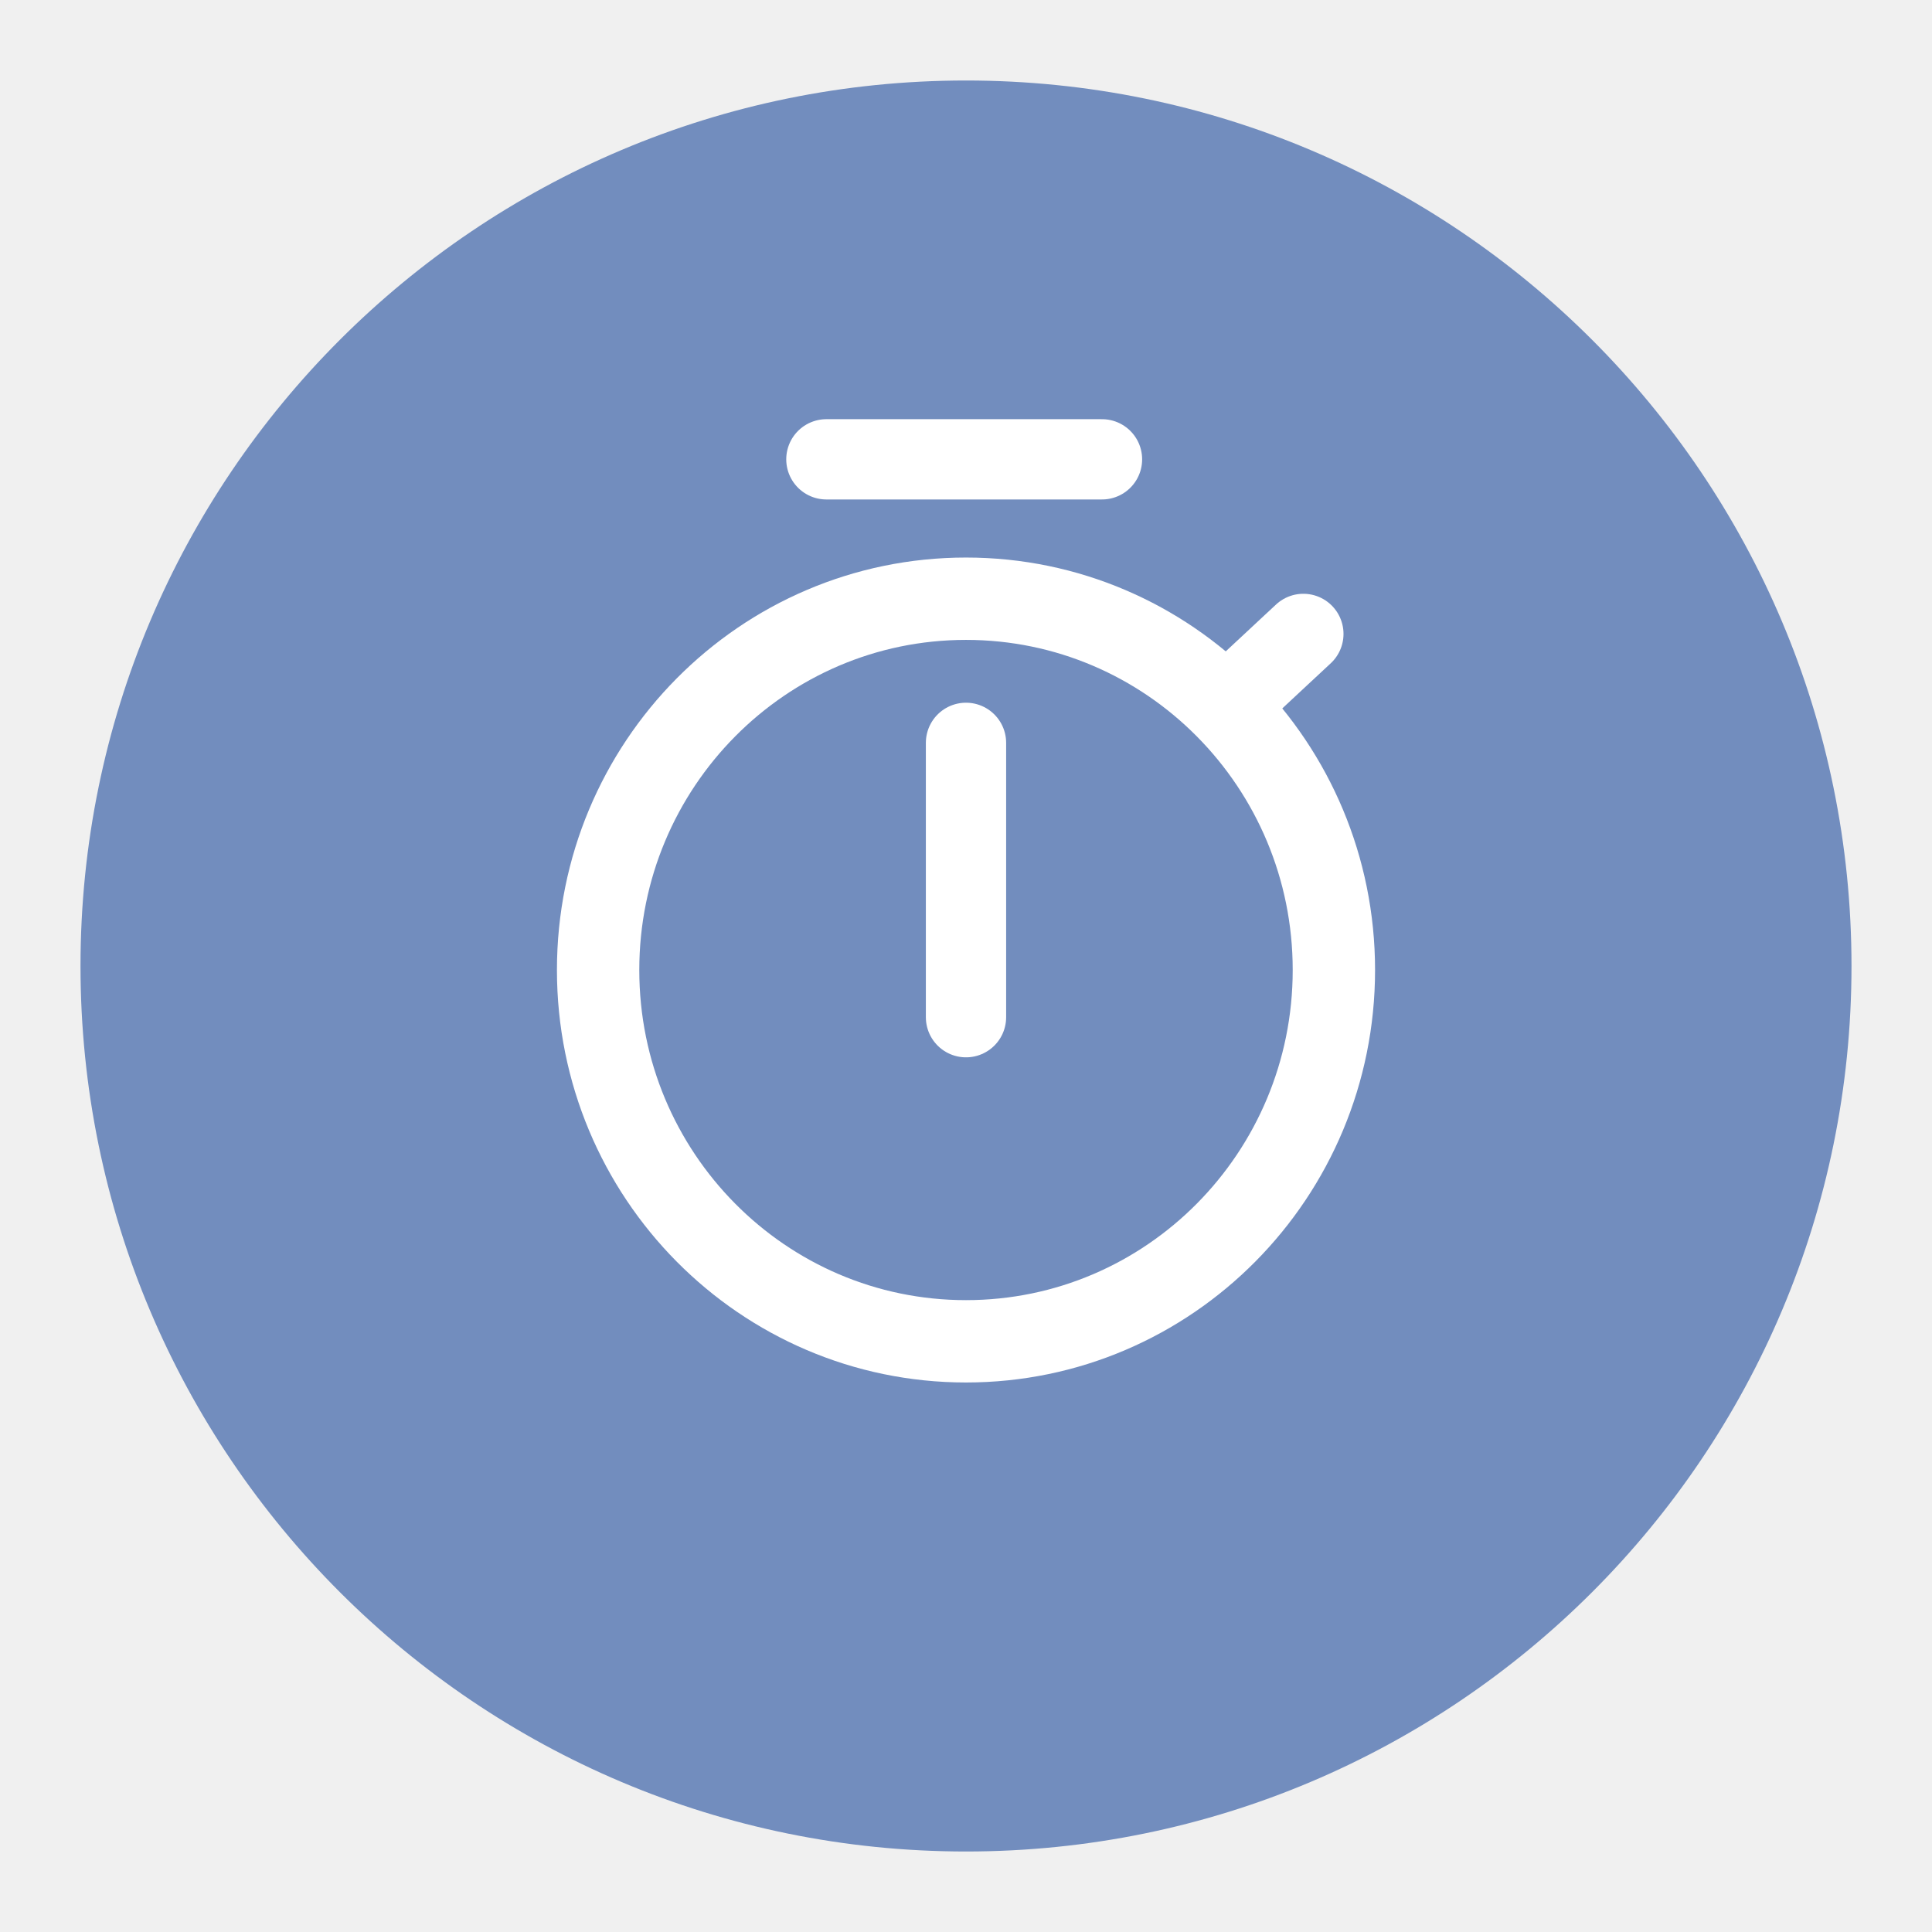
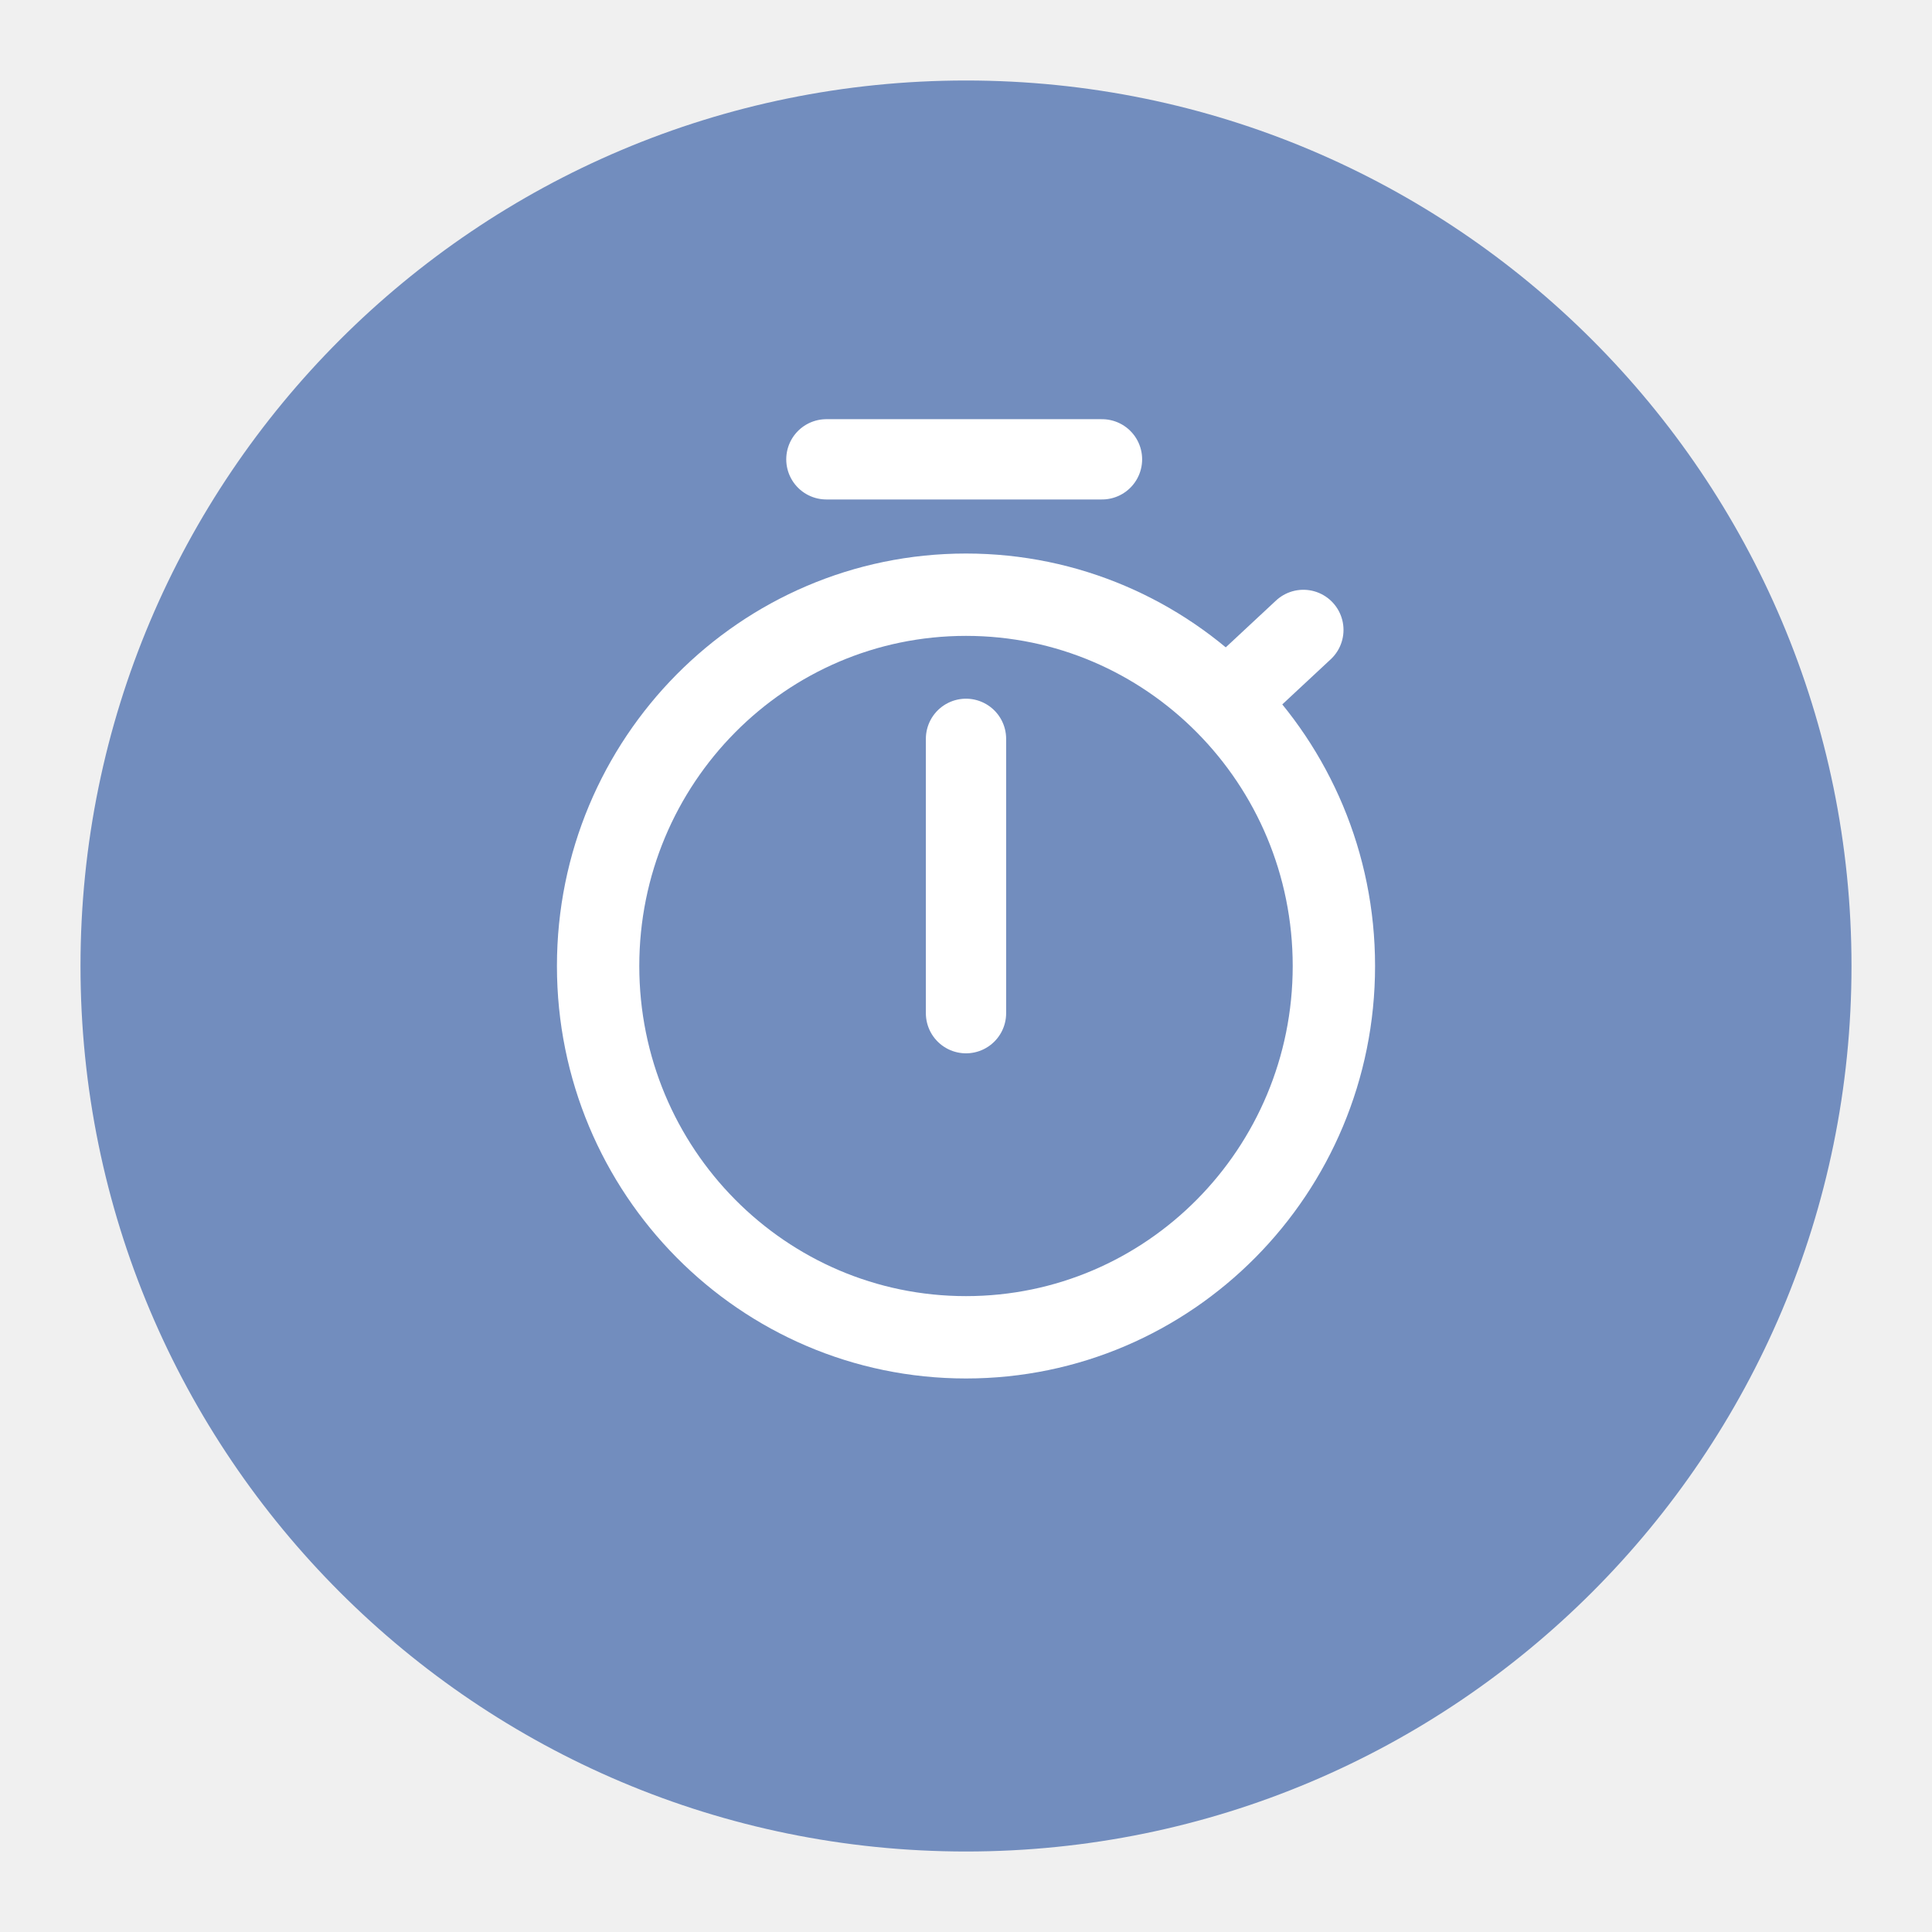
<svg xmlns="http://www.w3.org/2000/svg" version="1.1" viewBox="0 0 192 192" xml:space="preserve">
  <circle class="a" cx="96" cy="96" r="88" fill="#728dbe" />
-   <ellipse cx="96" cy="96.399" rx="36.56" ry="36.899" fill="none" stroke="#fff" stroke-linecap="round" stroke-linejoin="round" stroke-width="8.184" />
-   <path d="m96 73.823v27.265" fill="none" stroke="#fff" stroke-linecap="round" stroke-linejoin="round" stroke-width="7.978" />
-   <path d="m121.77 70.224 7.757-7.226" fill="none" stroke="#fff" stroke-linecap="round" stroke-linejoin="round" stroke-width="7.978" />
+   <ellipse cx="96" cy="96" rx="36.56" ry="36.899" fill="none" stroke="#fff" stroke-linecap="round" stroke-linejoin="round" stroke-width="8.184" />
+   <path d="m96 73.424v27.265" fill="none" stroke="#fff" stroke-linecap="round" stroke-linejoin="round" stroke-width="7.978" />
+   <path d="m121.77 69.826 7.757-7.226" fill="none" stroke="#fff" stroke-linecap="round" stroke-linejoin="round" stroke-width="7.978" />
  <path d="m82.125 45.647h27.39" fill="none" stroke="#fff" stroke-linecap="round" stroke-linejoin="round" stroke-width="7.978" />
</svg>
